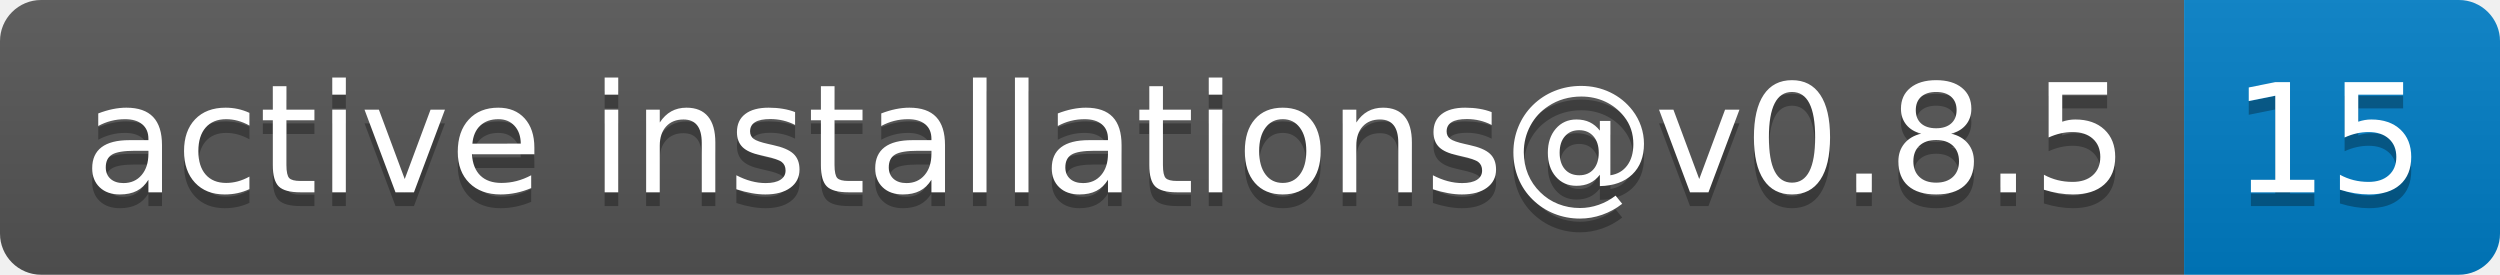
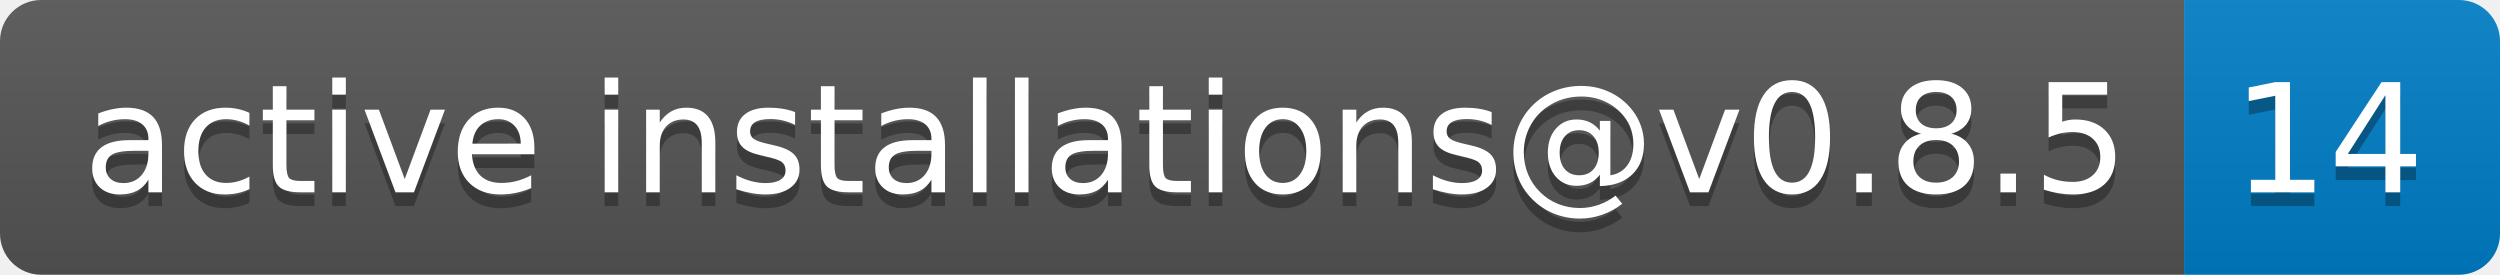
- <svg xmlns="http://www.w3.org/2000/svg" width="182" height="20" role="img" aria-label="active installations@v0.8.5: 15">
+ <svg xmlns="http://www.w3.org/2000/svg" width="182" height="20" role="img" aria-label="active installations@v0.8.5: 14">
  <linearGradient id="s" x2="0" y2="100%">
    <stop offset="0" stop-color="#bbb" stop-opacity=".1" />
    <stop offset="1" stop-opacity=".1" />
  </linearGradient>
  <clipPath id="r">
    <rect width="182" height="20" rx="3" fill="#fff" />
  </clipPath>
  <g clip-path="url(#r)">
    <rect width="159" height="20" fill="#555" />
    <rect x="159" width="23" height="20" fill="#007ec6" />
    <rect width="182" height="20" fill="url(#s)" />
  </g>
  <g fill="#fff" text-anchor="middle" font-family="Verdana,Geneva,DejaVu Sans,sans-serif" text-rendering="geometricPrecision" font-size="110">
    <text aria-hidden="true" x="805" y="150" fill="#010101" fill-opacity=".3" transform="scale(.1)" textLength="1490">active installations@v0.8.5</text>
    <text x="805" y="140" transform="scale(.1)" fill="#fff" textLength="1490">active installations@v0.8.5</text>
-     <text aria-hidden="true" x="1695" y="150" fill="#010101" fill-opacity=".3" transform="scale(.1)" textLength="130">15</text>
-     <text x="1695" y="140" transform="scale(.1)" fill="#fff" textLength="130">15</text>
+     <text aria-hidden="true" x="1695" y="150" fill="#010101" fill-opacity=".3" transform="scale(.1)" textLength="130">14</text>
+     <text x="1695" y="140" transform="scale(.1)" fill="#fff" textLength="130">14</text>
  </g>
</svg>
